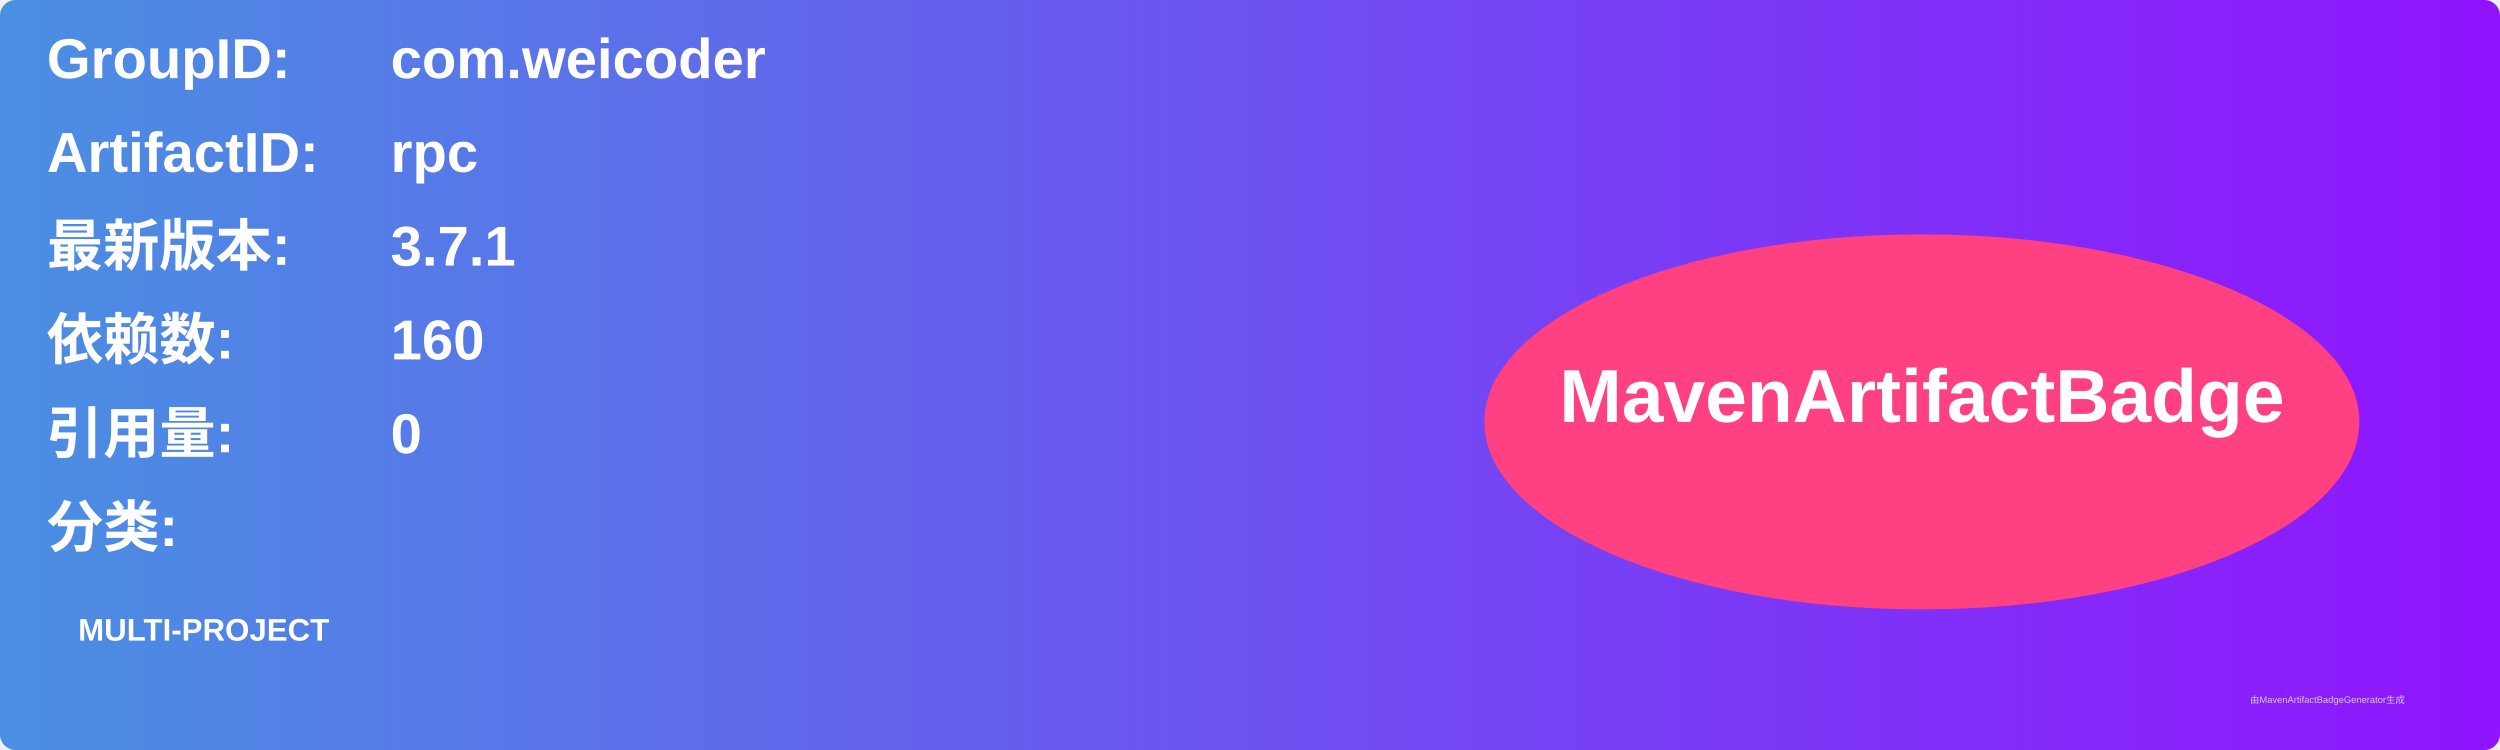
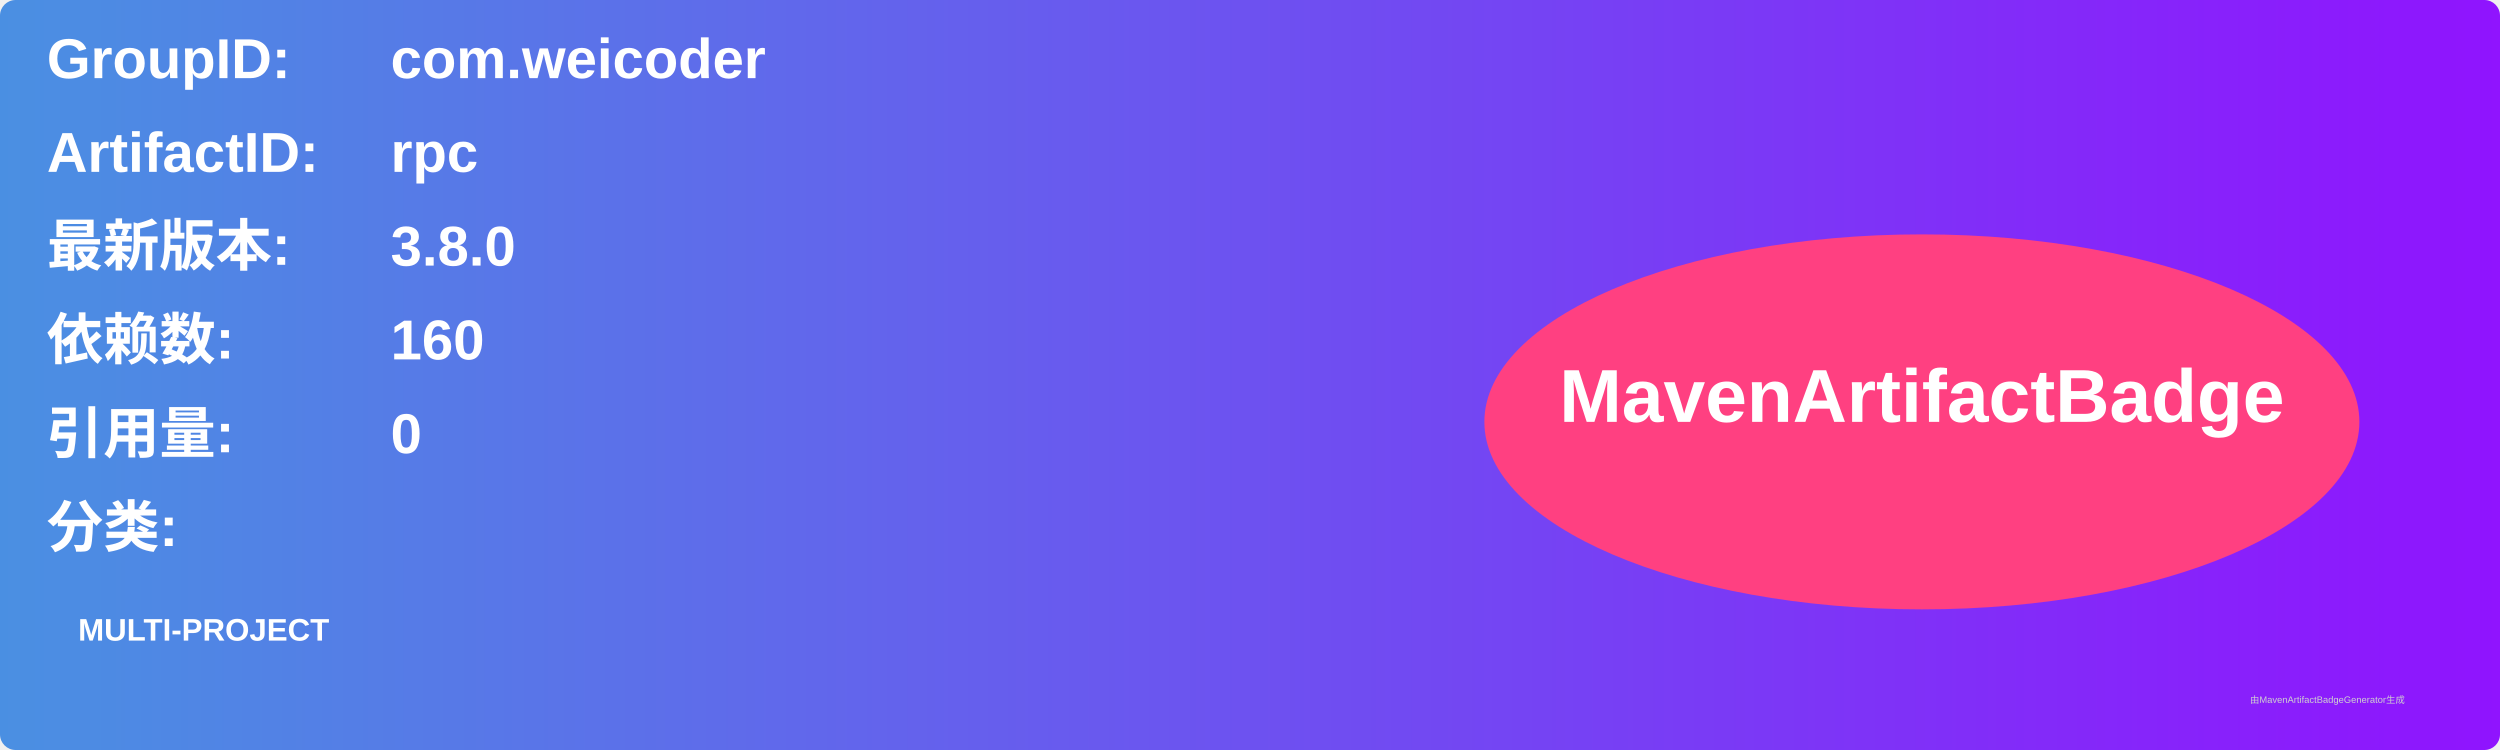
<svg xmlns="http://www.w3.org/2000/svg" width="800" height="240" viewBox="0 0 800 240">
  <linearGradient id="grad" x1="0%" y1="0%" x2="100%" y2="0%">
    <stop offset="0%" stop-color="#4a90e2" />
    <stop offset="100%" stop-color="#9013fe" />
  </linearGradient>
  <rect width="100%" height="100%" rx="5" ry="5" fill="url(#grad)" />
  <g transform="translate(15, 15)">
    <text x="0" y="10" font-family="Arial" font-size="18" fill="white" font-weight="bold" width="260">GroupID:</text>
    <text x="110" y="10" font-family="Arial" font-size="18" fill="white" font-weight="bold" width="460">com.weicoder</text>
    <text x="0" y="40" font-family="Arial" font-size="18" fill="white" font-weight="bold" width="260">ArtifactID:</text>
    <text x="110" y="40" font-family="Arial" font-size="18" fill="white" font-weight="bold" width="460">rpc</text>
    <text x="0" y="70" font-family="Arial" font-size="18" fill="white" font-weight="bold">最新版本:</text>
    <text x="110" y="70" font-family="Arial" font-size="18" fill="white" font-weight="bold">
-       <tspan font-weight="bold">3.7.1</tspan>
+       <tspan font-weight="bold">3.8.0</tspan>
    </text>
    <text x="0" y="100" font-family="Arial" font-size="18" fill="white" font-weight="bold">依赖数: </text>
    <text x="110" y="100" font-family="Arial" font-size="18" fill="white">
      <tspan font-weight="bold">160</tspan>
    </text>
    <text x="0" y="130" font-family="Arial" font-size="18" fill="white" font-weight="bold">引用量: </text>
    <text x="110" y="130" font-family="Arial" font-size="18" fill="white">
      <tspan font-weight="bold">0</tspan>
    </text>
    <text x="0" y="160" font-family="Arial" font-size="18" fill="white" font-weight="bold">分类:</text>
    <text x="10" y="190" font-family="Arial" font-size="10" fill="white">
      <tspan font-weight="bold">MULTI-PROJECT</tspan>
    </text>
    <ellipse cx="600" cy="120" rx="140" ry="60" fill="#ff4081" />
    <text x="600" y="120" text-anchor="middle" font-family="Arial" font-size="24" fill="white" font-weight="bold">MavenArtifactBadge</text>
  </g>
  <text x="720" y="225" font-family="Arial" font-size="3" fill="#d0d0d0">由MavenArtifactBadgeGenerator生成</text>
</svg>
